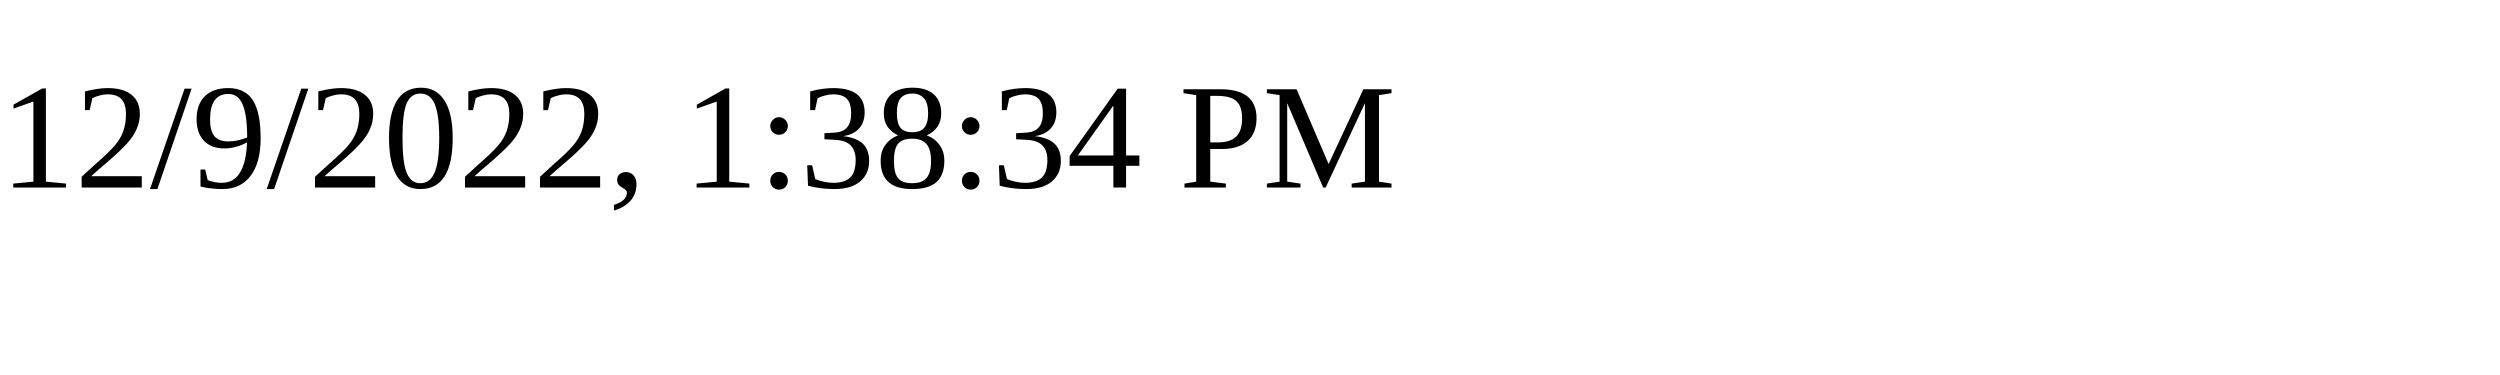
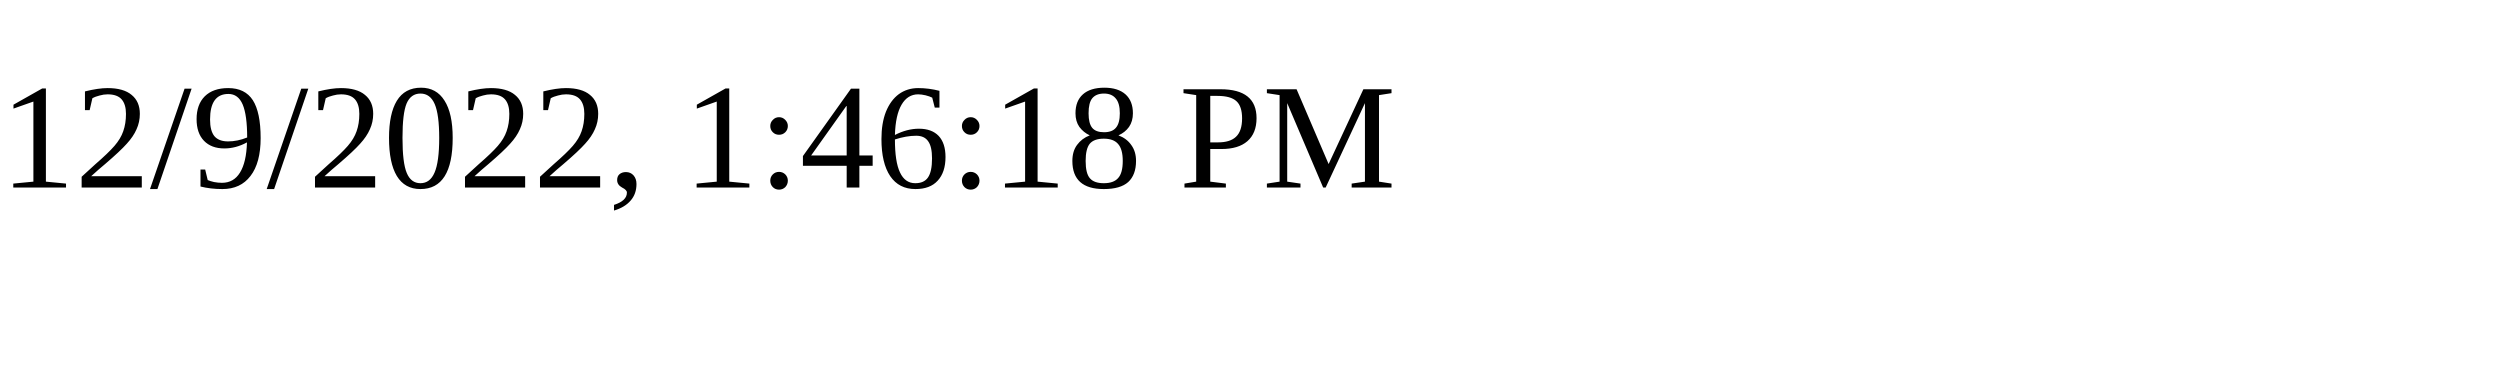
<svg xmlns="http://www.w3.org/2000/svg" height="30" width="200">
-   <text x="0" y="15">12/9/2022, 1:38:34 PM</text>
+   <text x="0" y="15">12/9/2022, 1:46:18 PM</text>
</svg>
